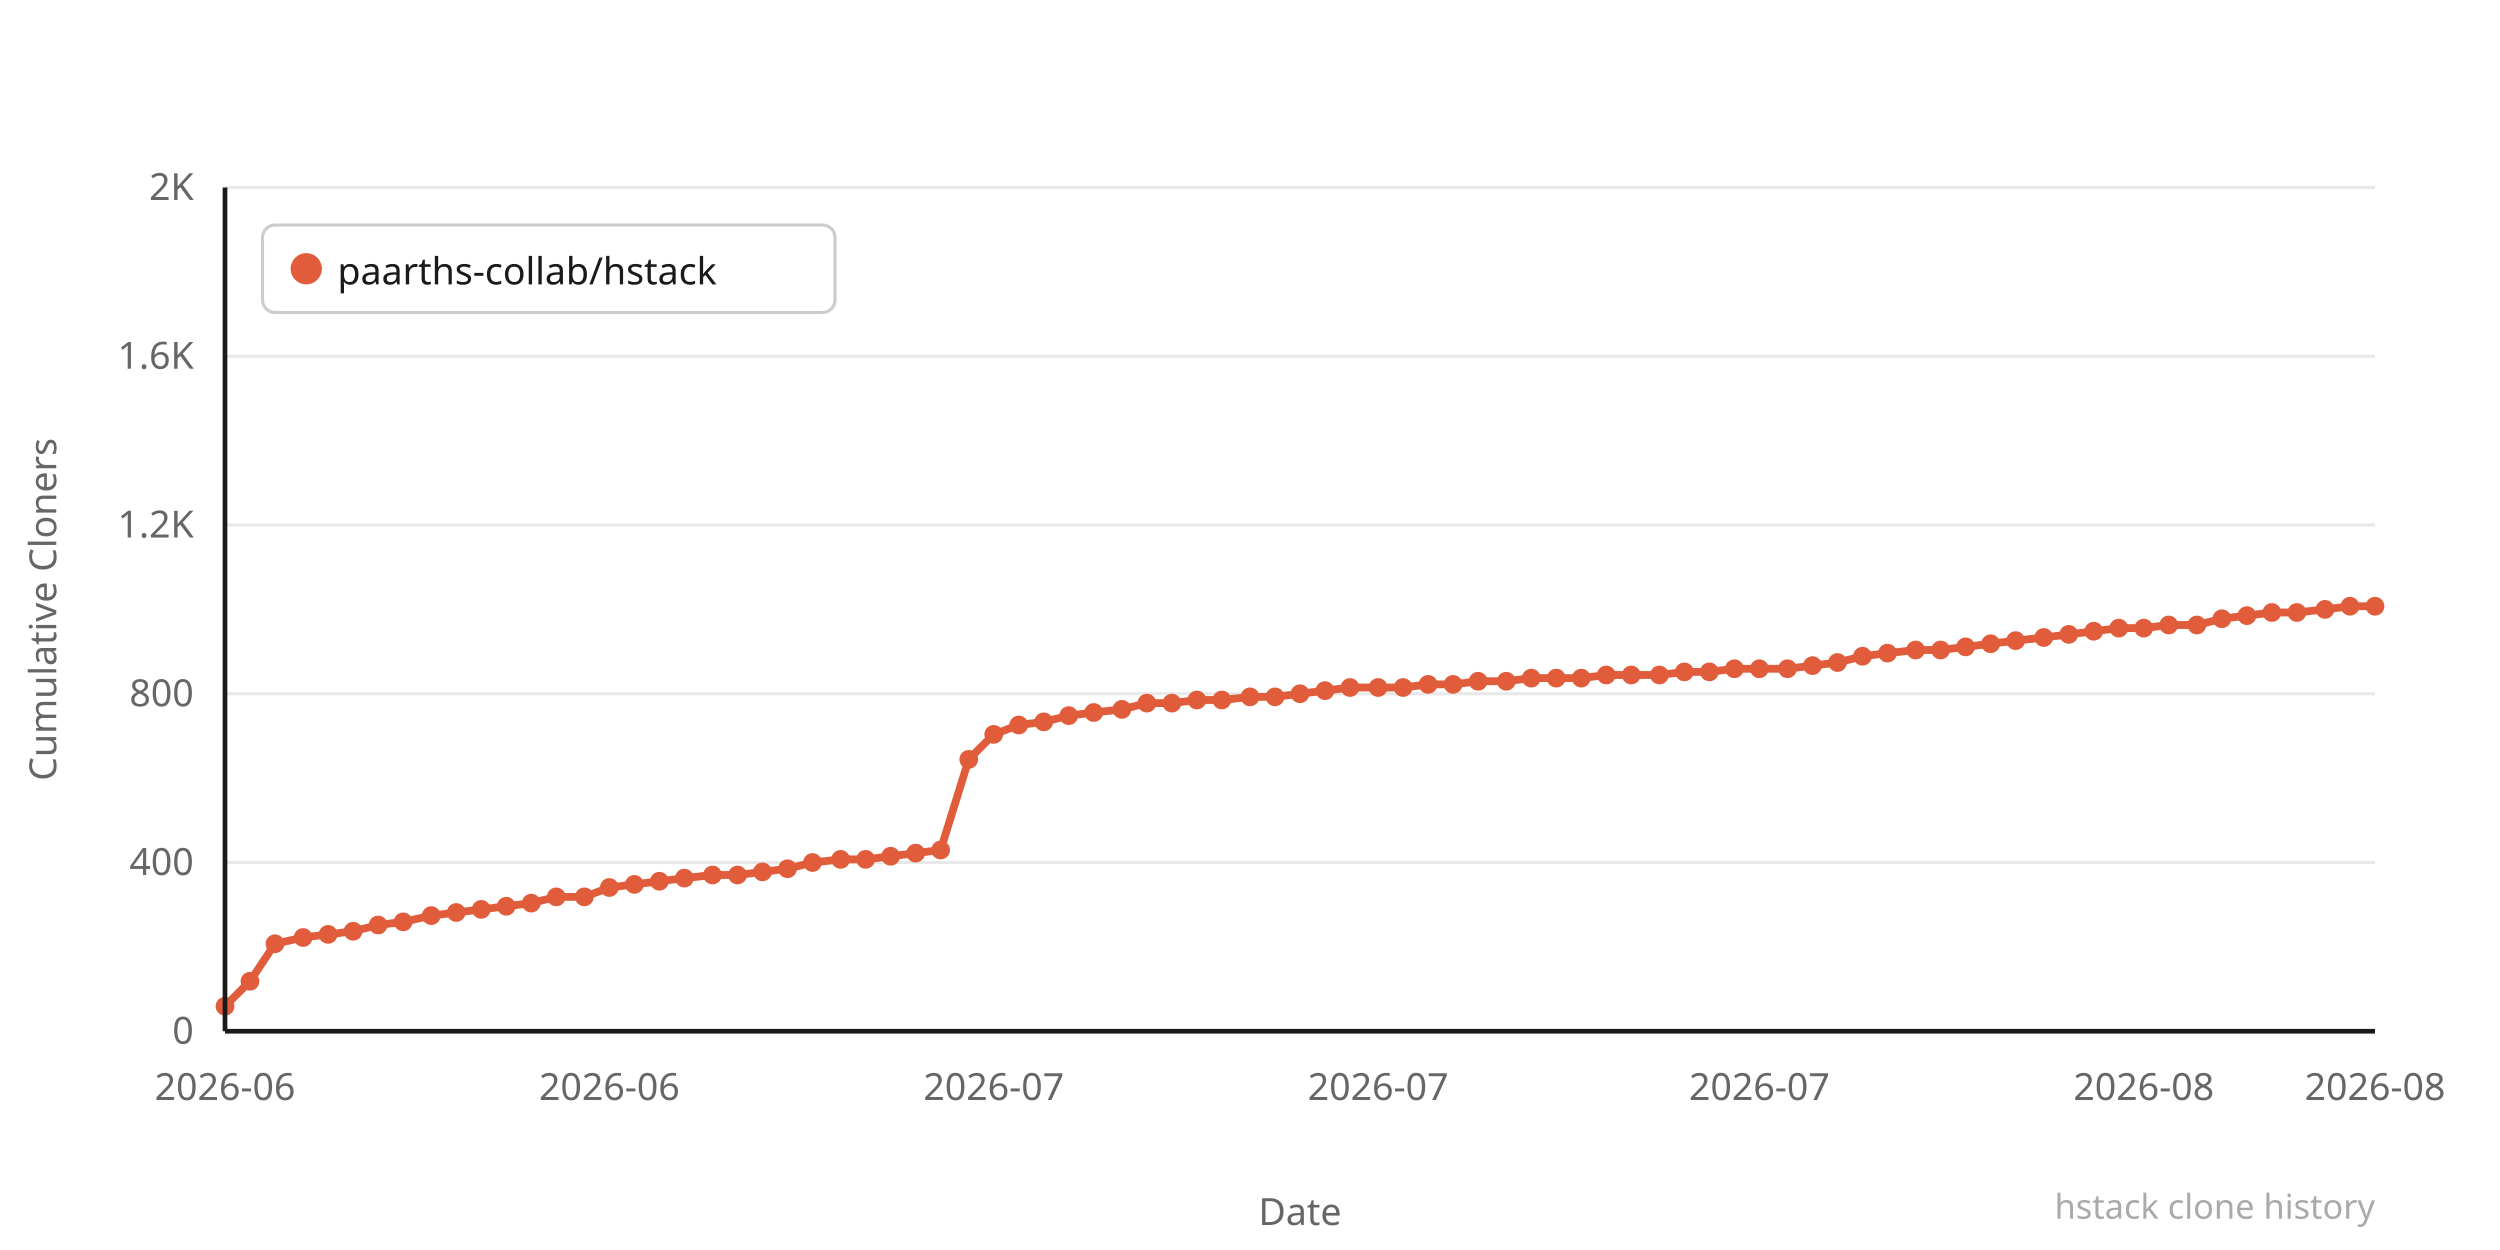
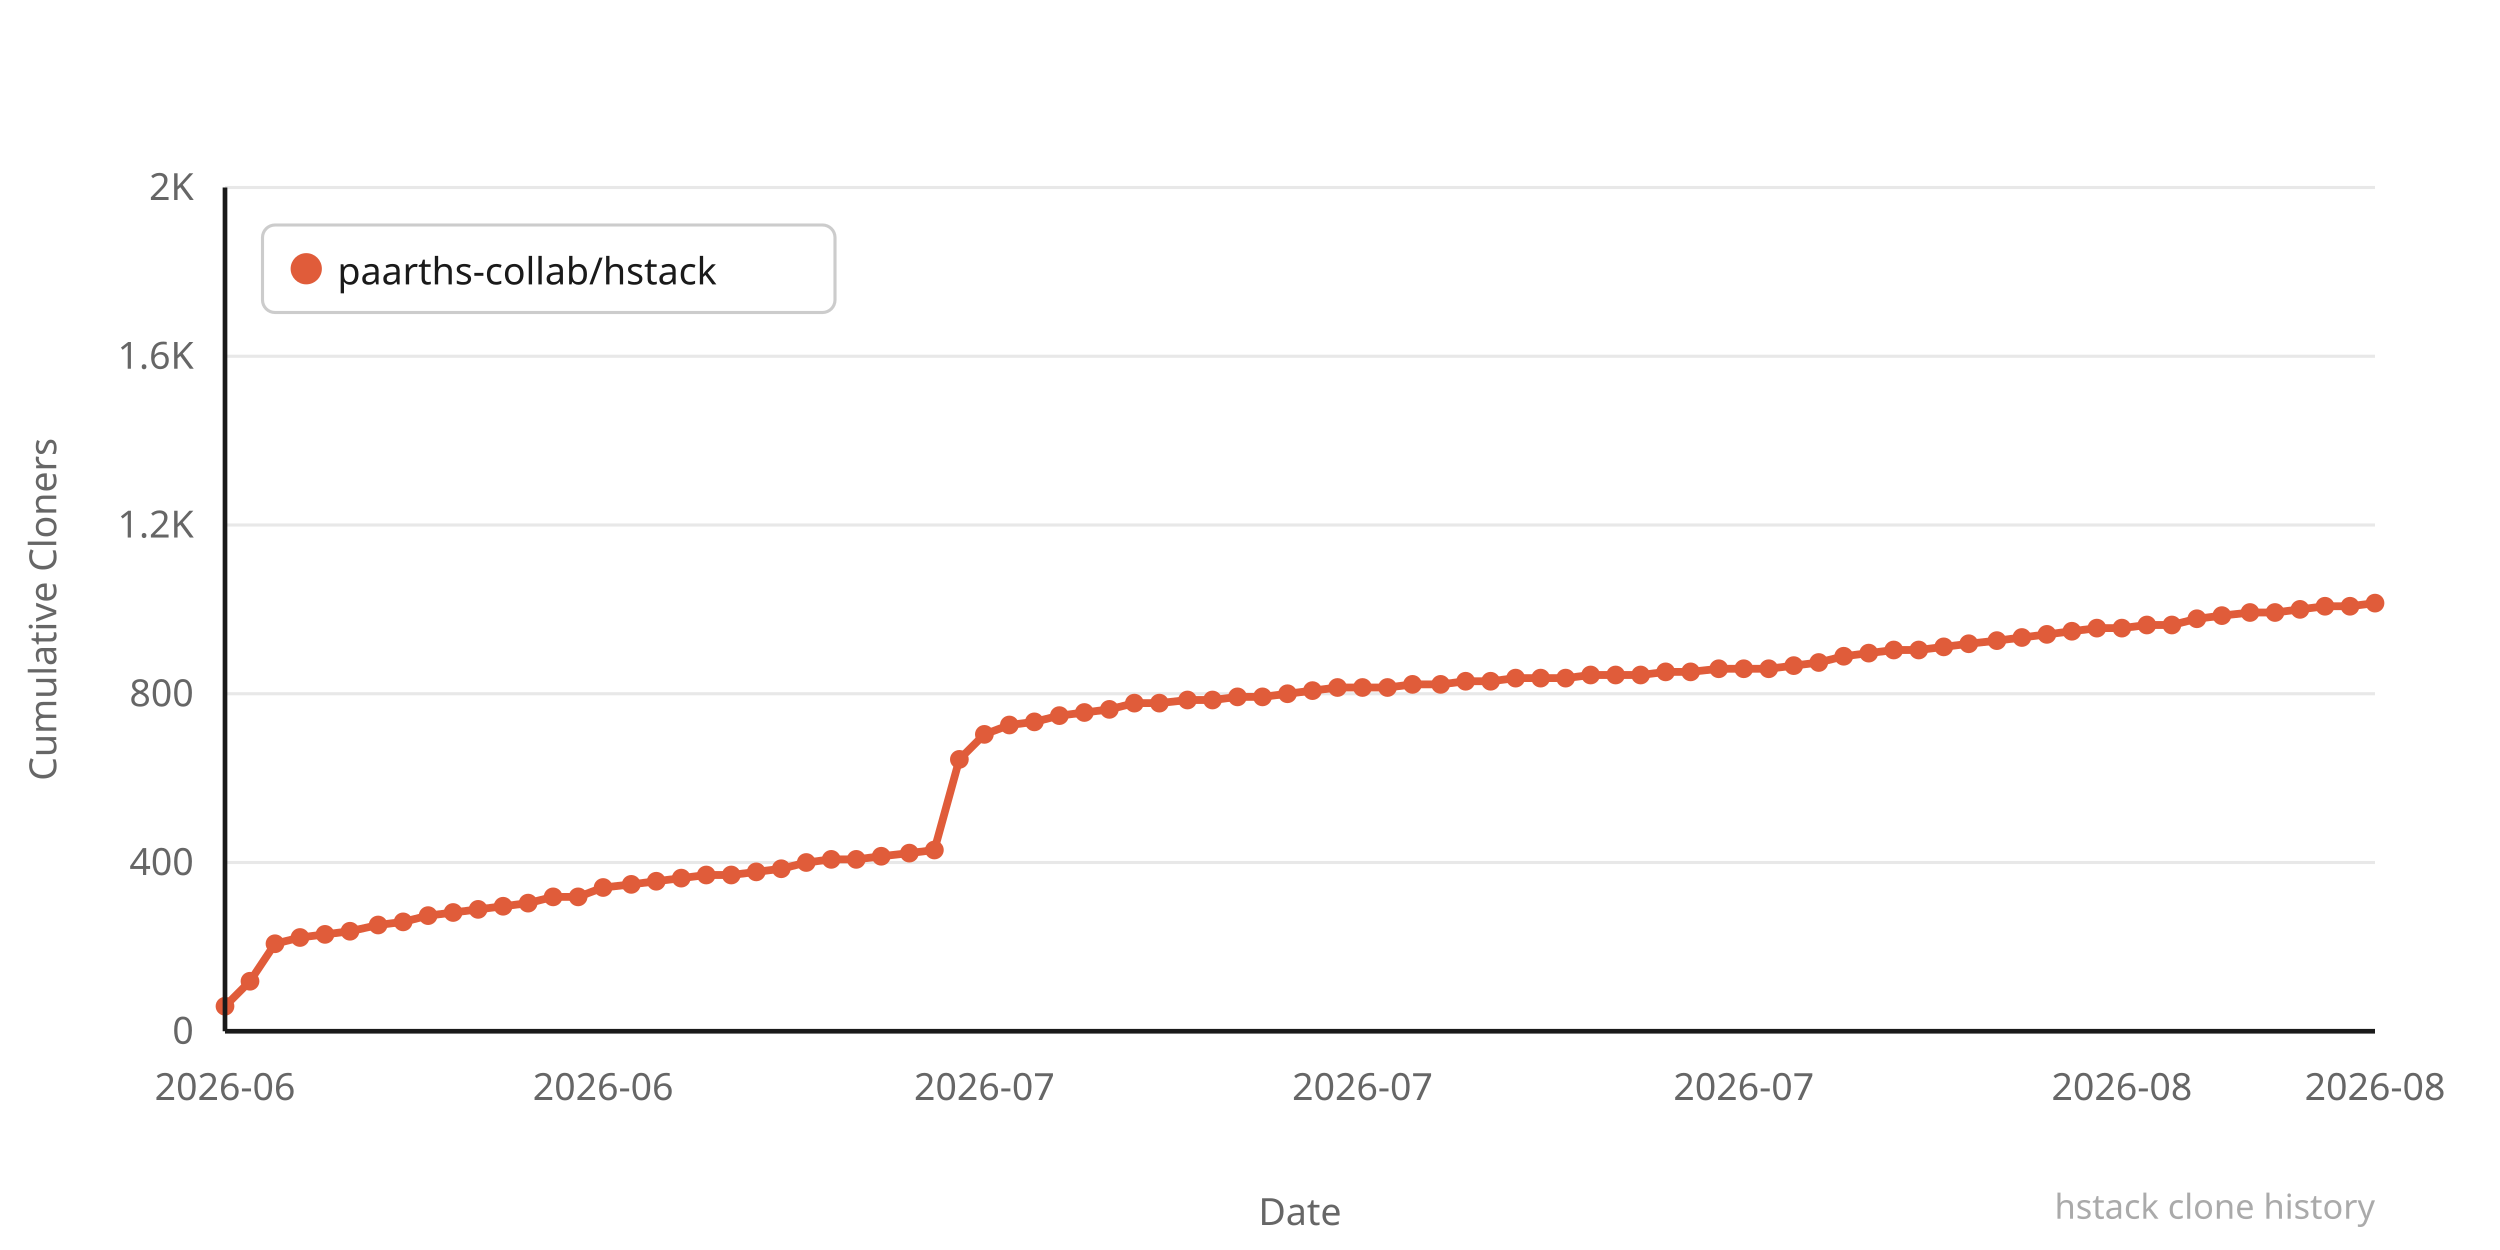
<svg xmlns="http://www.w3.org/2000/svg" width="800" height="400" viewBox="0 0 800 400">
  <rect width="800" height="400" fill="#ffffff" />
  <line x1="72" y1="330" x2="760" y2="330" stroke="#e8e8e8" stroke-width="1" />
  <text x="62" y="334" text-anchor="end" font-family="system-ui,sans-serif" font-size="12" fill="#666666">0</text>
  <line x1="72" y1="276" x2="760" y2="276" stroke="#e8e8e8" stroke-width="1" />
  <text x="62" y="280" text-anchor="end" font-family="system-ui,sans-serif" font-size="12" fill="#666666">400</text>
  <line x1="72" y1="222" x2="760" y2="222" stroke="#e8e8e8" stroke-width="1" />
  <text x="62" y="226" text-anchor="end" font-family="system-ui,sans-serif" font-size="12" fill="#666666">800</text>
  <line x1="72" y1="168" x2="760" y2="168" stroke="#e8e8e8" stroke-width="1" />
  <text x="62" y="172" text-anchor="end" font-family="system-ui,sans-serif" font-size="12" fill="#666666">1.2K</text>
  <line x1="72" y1="114" x2="760" y2="114" stroke="#e8e8e8" stroke-width="1" />
  <text x="62" y="118" text-anchor="end" font-family="system-ui,sans-serif" font-size="12" fill="#666666">1.6K</text>
  <line x1="72" y1="60" x2="760" y2="60" stroke="#e8e8e8" stroke-width="1" />
  <text x="62" y="64" text-anchor="end" font-family="system-ui,sans-serif" font-size="12" fill="#666666">2K</text>
-   <polyline points="72,322 80,314 88,302 97,300 105,299 113,298 121,296 129,295 138,293 146,292 154,291 162,290 170,289 178,287 187,287 195,284 203,283 211,282 219,281 228,280 236,280 244,279 252,278 260,276 269,275 277,275 285,274 293,273 301,272 310,243 318,235 326,232 334,231 342,229 350,228 359,227 367,225 375,225 383,224 391,224 400,223 408,223 416,222 424,221 432,220 441,220 449,220 457,219 465,219 473,218 482,218 490,217 498,217 506,217 514,216 522,216 531,216 539,215 547,215 555,214 563,214 572,214 580,213 588,212 596,210 604,209 613,208 621,208 629,207 637,206 645,205 654,204 662,203 670,202 678,201 686,201 694,200 703,200 711,198 719,197 727,196 735,196 744,195 752,194 760,194" fill="none" stroke="#e05c3a" stroke-width="2.5" stroke-linejoin="round" stroke-linecap="round" />
+   <polyline points="72,322 80,314 88,302 96,300 104,299 112,298 121,296 129,295 137,293 145,292 153,291 161,290 169,289 177,287 185,287 193,284 202,283 210,282 218,281 226,280 234,280 242,279 250,278 258,276 266,275 274,275 282,274 291,273 299,272 307,243 315,235 323,232 331,231 339,229 347,228 355,227 363,225 371,225 380,224 388,224 396,223 404,223 412,222 420,221 428,220 436,220 444,220 452,219 461,219 469,218 477,218 485,217 493,217 501,217 509,216 517,216 525,216 533,215 541,215 550,214 558,214 566,214 574,213 582,212 590,210 598,209 606,208 614,208 622,207 630,206 639,205 647,204 655,203 663,202 671,201 679,201 687,200 695,200 703,198 711,197 720,196 728,196 736,195 744,194 752,194 760,193" fill="none" stroke="#e05c3a" stroke-width="2.5" stroke-linejoin="round" stroke-linecap="round" />
  <circle cx="72" cy="322" r="3" fill="#e05c3a" />
  <circle cx="80" cy="314" r="3" fill="#e05c3a" />
  <circle cx="88" cy="302" r="3" fill="#e05c3a" />
-   <circle cx="97" cy="300" r="3" fill="#e05c3a" />
-   <circle cx="105" cy="299" r="3" fill="#e05c3a" />
-   <circle cx="113" cy="298" r="3" fill="#e05c3a" />
+   <circle cx="96" cy="300" r="3" fill="#e05c3a" />
+   <circle cx="104" cy="299" r="3" fill="#e05c3a" />
+   <circle cx="112" cy="298" r="3" fill="#e05c3a" />
  <circle cx="121" cy="296" r="3" fill="#e05c3a" />
  <circle cx="129" cy="295" r="3" fill="#e05c3a" />
-   <circle cx="138" cy="293" r="3" fill="#e05c3a" />
-   <circle cx="146" cy="292" r="3" fill="#e05c3a" />
-   <circle cx="154" cy="291" r="3" fill="#e05c3a" />
-   <circle cx="162" cy="290" r="3" fill="#e05c3a" />
-   <circle cx="170" cy="289" r="3" fill="#e05c3a" />
-   <circle cx="178" cy="287" r="3" fill="#e05c3a" />
-   <circle cx="187" cy="287" r="3" fill="#e05c3a" />
-   <circle cx="195" cy="284" r="3" fill="#e05c3a" />
-   <circle cx="203" cy="283" r="3" fill="#e05c3a" />
-   <circle cx="211" cy="282" r="3" fill="#e05c3a" />
-   <circle cx="219" cy="281" r="3" fill="#e05c3a" />
-   <circle cx="228" cy="280" r="3" fill="#e05c3a" />
-   <circle cx="236" cy="280" r="3" fill="#e05c3a" />
-   <circle cx="244" cy="279" r="3" fill="#e05c3a" />
-   <circle cx="252" cy="278" r="3" fill="#e05c3a" />
-   <circle cx="260" cy="276" r="3" fill="#e05c3a" />
-   <circle cx="269" cy="275" r="3" fill="#e05c3a" />
-   <circle cx="277" cy="275" r="3" fill="#e05c3a" />
-   <circle cx="285" cy="274" r="3" fill="#e05c3a" />
-   <circle cx="293" cy="273" r="3" fill="#e05c3a" />
-   <circle cx="301" cy="272" r="3" fill="#e05c3a" />
-   <circle cx="310" cy="243" r="3" fill="#e05c3a" />
-   <circle cx="318" cy="235" r="3" fill="#e05c3a" />
-   <circle cx="326" cy="232" r="3" fill="#e05c3a" />
-   <circle cx="334" cy="231" r="3" fill="#e05c3a" />
-   <circle cx="342" cy="229" r="3" fill="#e05c3a" />
-   <circle cx="350" cy="228" r="3" fill="#e05c3a" />
-   <circle cx="359" cy="227" r="3" fill="#e05c3a" />
-   <circle cx="367" cy="225" r="3" fill="#e05c3a" />
-   <circle cx="375" cy="225" r="3" fill="#e05c3a" />
-   <circle cx="383" cy="224" r="3" fill="#e05c3a" />
-   <circle cx="391" cy="224" r="3" fill="#e05c3a" />
-   <circle cx="400" cy="223" r="3" fill="#e05c3a" />
-   <circle cx="408" cy="223" r="3" fill="#e05c3a" />
-   <circle cx="416" cy="222" r="3" fill="#e05c3a" />
-   <circle cx="424" cy="221" r="3" fill="#e05c3a" />
-   <circle cx="432" cy="220" r="3" fill="#e05c3a" />
-   <circle cx="441" cy="220" r="3" fill="#e05c3a" />
-   <circle cx="449" cy="220" r="3" fill="#e05c3a" />
-   <circle cx="457" cy="219" r="3" fill="#e05c3a" />
-   <circle cx="465" cy="219" r="3" fill="#e05c3a" />
-   <circle cx="473" cy="218" r="3" fill="#e05c3a" />
-   <circle cx="482" cy="218" r="3" fill="#e05c3a" />
-   <circle cx="490" cy="217" r="3" fill="#e05c3a" />
-   <circle cx="498" cy="217" r="3" fill="#e05c3a" />
-   <circle cx="506" cy="217" r="3" fill="#e05c3a" />
-   <circle cx="514" cy="216" r="3" fill="#e05c3a" />
-   <circle cx="522" cy="216" r="3" fill="#e05c3a" />
-   <circle cx="531" cy="216" r="3" fill="#e05c3a" />
-   <circle cx="539" cy="215" r="3" fill="#e05c3a" />
-   <circle cx="547" cy="215" r="3" fill="#e05c3a" />
-   <circle cx="555" cy="214" r="3" fill="#e05c3a" />
-   <circle cx="563" cy="214" r="3" fill="#e05c3a" />
-   <circle cx="572" cy="214" r="3" fill="#e05c3a" />
-   <circle cx="580" cy="213" r="3" fill="#e05c3a" />
-   <circle cx="588" cy="212" r="3" fill="#e05c3a" />
-   <circle cx="596" cy="210" r="3" fill="#e05c3a" />
-   <circle cx="604" cy="209" r="3" fill="#e05c3a" />
-   <circle cx="613" cy="208" r="3" fill="#e05c3a" />
-   <circle cx="621" cy="208" r="3" fill="#e05c3a" />
-   <circle cx="629" cy="207" r="3" fill="#e05c3a" />
-   <circle cx="637" cy="206" r="3" fill="#e05c3a" />
-   <circle cx="645" cy="205" r="3" fill="#e05c3a" />
-   <circle cx="654" cy="204" r="3" fill="#e05c3a" />
-   <circle cx="662" cy="203" r="3" fill="#e05c3a" />
-   <circle cx="670" cy="202" r="3" fill="#e05c3a" />
-   <circle cx="678" cy="201" r="3" fill="#e05c3a" />
-   <circle cx="686" cy="201" r="3" fill="#e05c3a" />
-   <circle cx="694" cy="200" r="3" fill="#e05c3a" />
-   <circle cx="703" cy="200" r="3" fill="#e05c3a" />
-   <circle cx="711" cy="198" r="3" fill="#e05c3a" />
-   <circle cx="719" cy="197" r="3" fill="#e05c3a" />
-   <circle cx="727" cy="196" r="3" fill="#e05c3a" />
-   <circle cx="735" cy="196" r="3" fill="#e05c3a" />
-   <circle cx="744" cy="195" r="3" fill="#e05c3a" />
+   <circle cx="137" cy="293" r="3" fill="#e05c3a" />
+   <circle cx="145" cy="292" r="3" fill="#e05c3a" />
+   <circle cx="153" cy="291" r="3" fill="#e05c3a" />
+   <circle cx="161" cy="290" r="3" fill="#e05c3a" />
+   <circle cx="169" cy="289" r="3" fill="#e05c3a" />
+   <circle cx="177" cy="287" r="3" fill="#e05c3a" />
+   <circle cx="185" cy="287" r="3" fill="#e05c3a" />
+   <circle cx="193" cy="284" r="3" fill="#e05c3a" />
+   <circle cx="202" cy="283" r="3" fill="#e05c3a" />
+   <circle cx="210" cy="282" r="3" fill="#e05c3a" />
+   <circle cx="218" cy="281" r="3" fill="#e05c3a" />
+   <circle cx="226" cy="280" r="3" fill="#e05c3a" />
+   <circle cx="234" cy="280" r="3" fill="#e05c3a" />
+   <circle cx="242" cy="279" r="3" fill="#e05c3a" />
+   <circle cx="250" cy="278" r="3" fill="#e05c3a" />
+   <circle cx="258" cy="276" r="3" fill="#e05c3a" />
+   <circle cx="266" cy="275" r="3" fill="#e05c3a" />
+   <circle cx="274" cy="275" r="3" fill="#e05c3a" />
+   <circle cx="282" cy="274" r="3" fill="#e05c3a" />
+   <circle cx="291" cy="273" r="3" fill="#e05c3a" />
+   <circle cx="299" cy="272" r="3" fill="#e05c3a" />
+   <circle cx="307" cy="243" r="3" fill="#e05c3a" />
+   <circle cx="315" cy="235" r="3" fill="#e05c3a" />
+   <circle cx="323" cy="232" r="3" fill="#e05c3a" />
+   <circle cx="331" cy="231" r="3" fill="#e05c3a" />
+   <circle cx="339" cy="229" r="3" fill="#e05c3a" />
+   <circle cx="347" cy="228" r="3" fill="#e05c3a" />
+   <circle cx="355" cy="227" r="3" fill="#e05c3a" />
+   <circle cx="363" cy="225" r="3" fill="#e05c3a" />
+   <circle cx="371" cy="225" r="3" fill="#e05c3a" />
+   <circle cx="380" cy="224" r="3" fill="#e05c3a" />
+   <circle cx="388" cy="224" r="3" fill="#e05c3a" />
+   <circle cx="396" cy="223" r="3" fill="#e05c3a" />
+   <circle cx="404" cy="223" r="3" fill="#e05c3a" />
+   <circle cx="412" cy="222" r="3" fill="#e05c3a" />
+   <circle cx="420" cy="221" r="3" fill="#e05c3a" />
+   <circle cx="428" cy="220" r="3" fill="#e05c3a" />
+   <circle cx="436" cy="220" r="3" fill="#e05c3a" />
+   <circle cx="444" cy="220" r="3" fill="#e05c3a" />
+   <circle cx="452" cy="219" r="3" fill="#e05c3a" />
+   <circle cx="461" cy="219" r="3" fill="#e05c3a" />
+   <circle cx="469" cy="218" r="3" fill="#e05c3a" />
+   <circle cx="477" cy="218" r="3" fill="#e05c3a" />
+   <circle cx="485" cy="217" r="3" fill="#e05c3a" />
+   <circle cx="493" cy="217" r="3" fill="#e05c3a" />
+   <circle cx="501" cy="217" r="3" fill="#e05c3a" />
+   <circle cx="509" cy="216" r="3" fill="#e05c3a" />
+   <circle cx="517" cy="216" r="3" fill="#e05c3a" />
+   <circle cx="525" cy="216" r="3" fill="#e05c3a" />
+   <circle cx="533" cy="215" r="3" fill="#e05c3a" />
+   <circle cx="541" cy="215" r="3" fill="#e05c3a" />
+   <circle cx="550" cy="214" r="3" fill="#e05c3a" />
+   <circle cx="558" cy="214" r="3" fill="#e05c3a" />
+   <circle cx="566" cy="214" r="3" fill="#e05c3a" />
+   <circle cx="574" cy="213" r="3" fill="#e05c3a" />
+   <circle cx="582" cy="212" r="3" fill="#e05c3a" />
+   <circle cx="590" cy="210" r="3" fill="#e05c3a" />
+   <circle cx="598" cy="209" r="3" fill="#e05c3a" />
+   <circle cx="606" cy="208" r="3" fill="#e05c3a" />
+   <circle cx="614" cy="208" r="3" fill="#e05c3a" />
+   <circle cx="622" cy="207" r="3" fill="#e05c3a" />
+   <circle cx="630" cy="206" r="3" fill="#e05c3a" />
+   <circle cx="639" cy="205" r="3" fill="#e05c3a" />
+   <circle cx="647" cy="204" r="3" fill="#e05c3a" />
+   <circle cx="655" cy="203" r="3" fill="#e05c3a" />
+   <circle cx="663" cy="202" r="3" fill="#e05c3a" />
+   <circle cx="671" cy="201" r="3" fill="#e05c3a" />
+   <circle cx="679" cy="201" r="3" fill="#e05c3a" />
+   <circle cx="687" cy="200" r="3" fill="#e05c3a" />
+   <circle cx="695" cy="200" r="3" fill="#e05c3a" />
+   <circle cx="703" cy="198" r="3" fill="#e05c3a" />
+   <circle cx="711" cy="197" r="3" fill="#e05c3a" />
+   <circle cx="720" cy="196" r="3" fill="#e05c3a" />
+   <circle cx="728" cy="196" r="3" fill="#e05c3a" />
+   <circle cx="736" cy="195" r="3" fill="#e05c3a" />
+   <circle cx="744" cy="194" r="3" fill="#e05c3a" />
  <circle cx="752" cy="194" r="3" fill="#e05c3a" />
-   <circle cx="760" cy="194" r="3" fill="#e05c3a" />
+   <circle cx="760" cy="193" r="3" fill="#e05c3a" />
  <text x="72" y="352" text-anchor="middle" font-family="system-ui,sans-serif" font-size="12" fill="#666666">2026-06</text>
-   <text x="195" y="352" text-anchor="middle" font-family="system-ui,sans-serif" font-size="12" fill="#666666">2026-06</text>
-   <text x="318" y="352" text-anchor="middle" font-family="system-ui,sans-serif" font-size="12" fill="#666666">2026-07</text>
-   <text x="441" y="352" text-anchor="middle" font-family="system-ui,sans-serif" font-size="12" fill="#666666">2026-07</text>
-   <text x="563" y="352" text-anchor="middle" font-family="system-ui,sans-serif" font-size="12" fill="#666666">2026-07</text>
-   <text x="686" y="352" text-anchor="middle" font-family="system-ui,sans-serif" font-size="12" fill="#666666">2026-08</text>
+   <text x="193" y="352" text-anchor="middle" font-family="system-ui,sans-serif" font-size="12" fill="#666666">2026-06</text>
+   <text x="315" y="352" text-anchor="middle" font-family="system-ui,sans-serif" font-size="12" fill="#666666">2026-07</text>
+   <text x="436" y="352" text-anchor="middle" font-family="system-ui,sans-serif" font-size="12" fill="#666666">2026-07</text>
+   <text x="558" y="352" text-anchor="middle" font-family="system-ui,sans-serif" font-size="12" fill="#666666">2026-07</text>
+   <text x="679" y="352" text-anchor="middle" font-family="system-ui,sans-serif" font-size="12" fill="#666666">2026-08</text>
  <text x="760" y="352" text-anchor="middle" font-family="system-ui,sans-serif" font-size="12" fill="#666666">2026-08</text>
  <text x="-195" y="18" transform="rotate(-90)" text-anchor="middle" font-family="system-ui,sans-serif" font-size="12" fill="#666666">Cumulative Cloners</text>
  <text x="416" y="392" text-anchor="middle" font-family="system-ui,sans-serif" font-size="12" fill="#666666">Date</text>
  <line x1="72" y1="60" x2="72" y2="330" stroke="#1a1a1a" stroke-width="1.5" />
  <line x1="72" y1="330" x2="760" y2="330" stroke="#1a1a1a" stroke-width="1.5" />
  <rect x="84" y="72" width="183.2" height="28" rx="4" fill="#ffffff" stroke="#cccccc" stroke-width="1" />
  <circle cx="98" cy="86" r="5" fill="#e05c3a" />
  <text x="108" y="91" font-family="system-ui,sans-serif" font-size="12" fill="#1a1a1a">paarths-collab/hstack</text>
  <text x="760" y="390" text-anchor="end" font-family="system-ui,sans-serif" font-size="11" fill="#aaaaaa">hstack clone history</text>
</svg>
